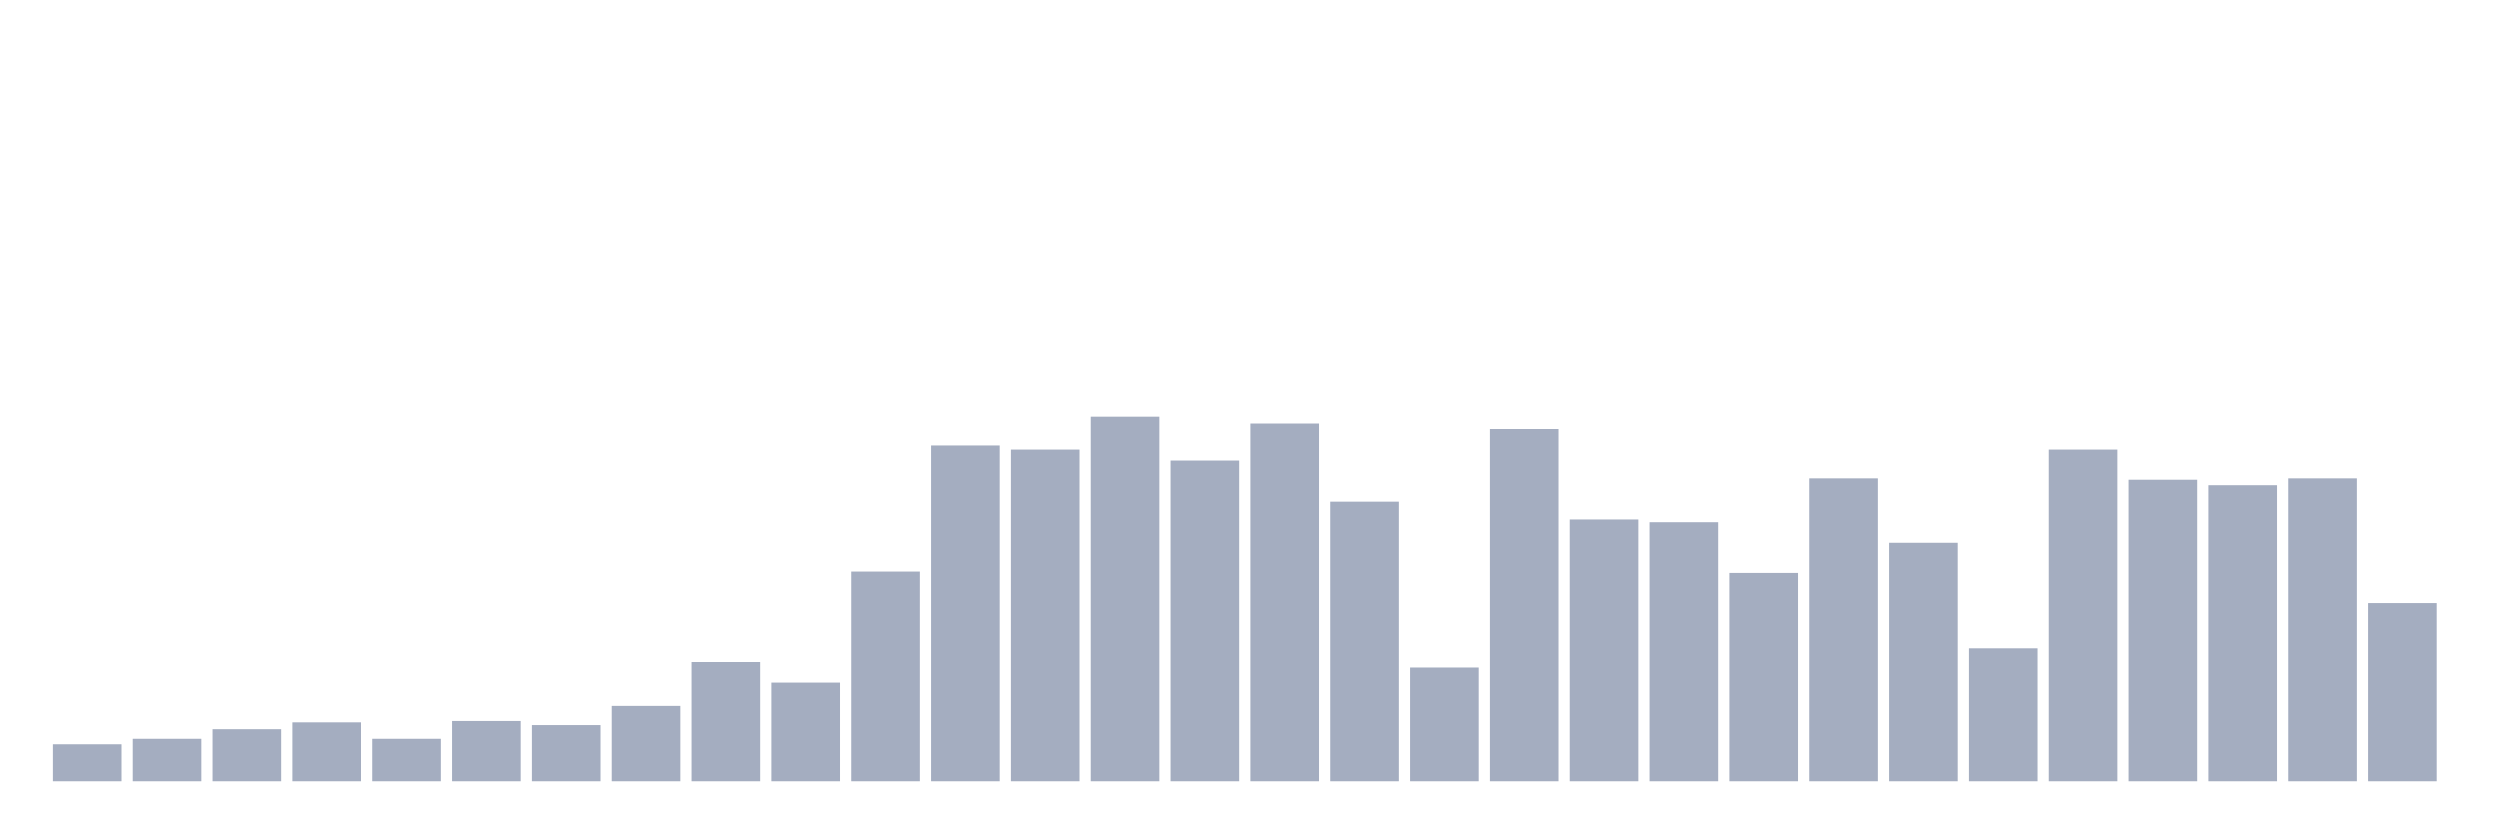
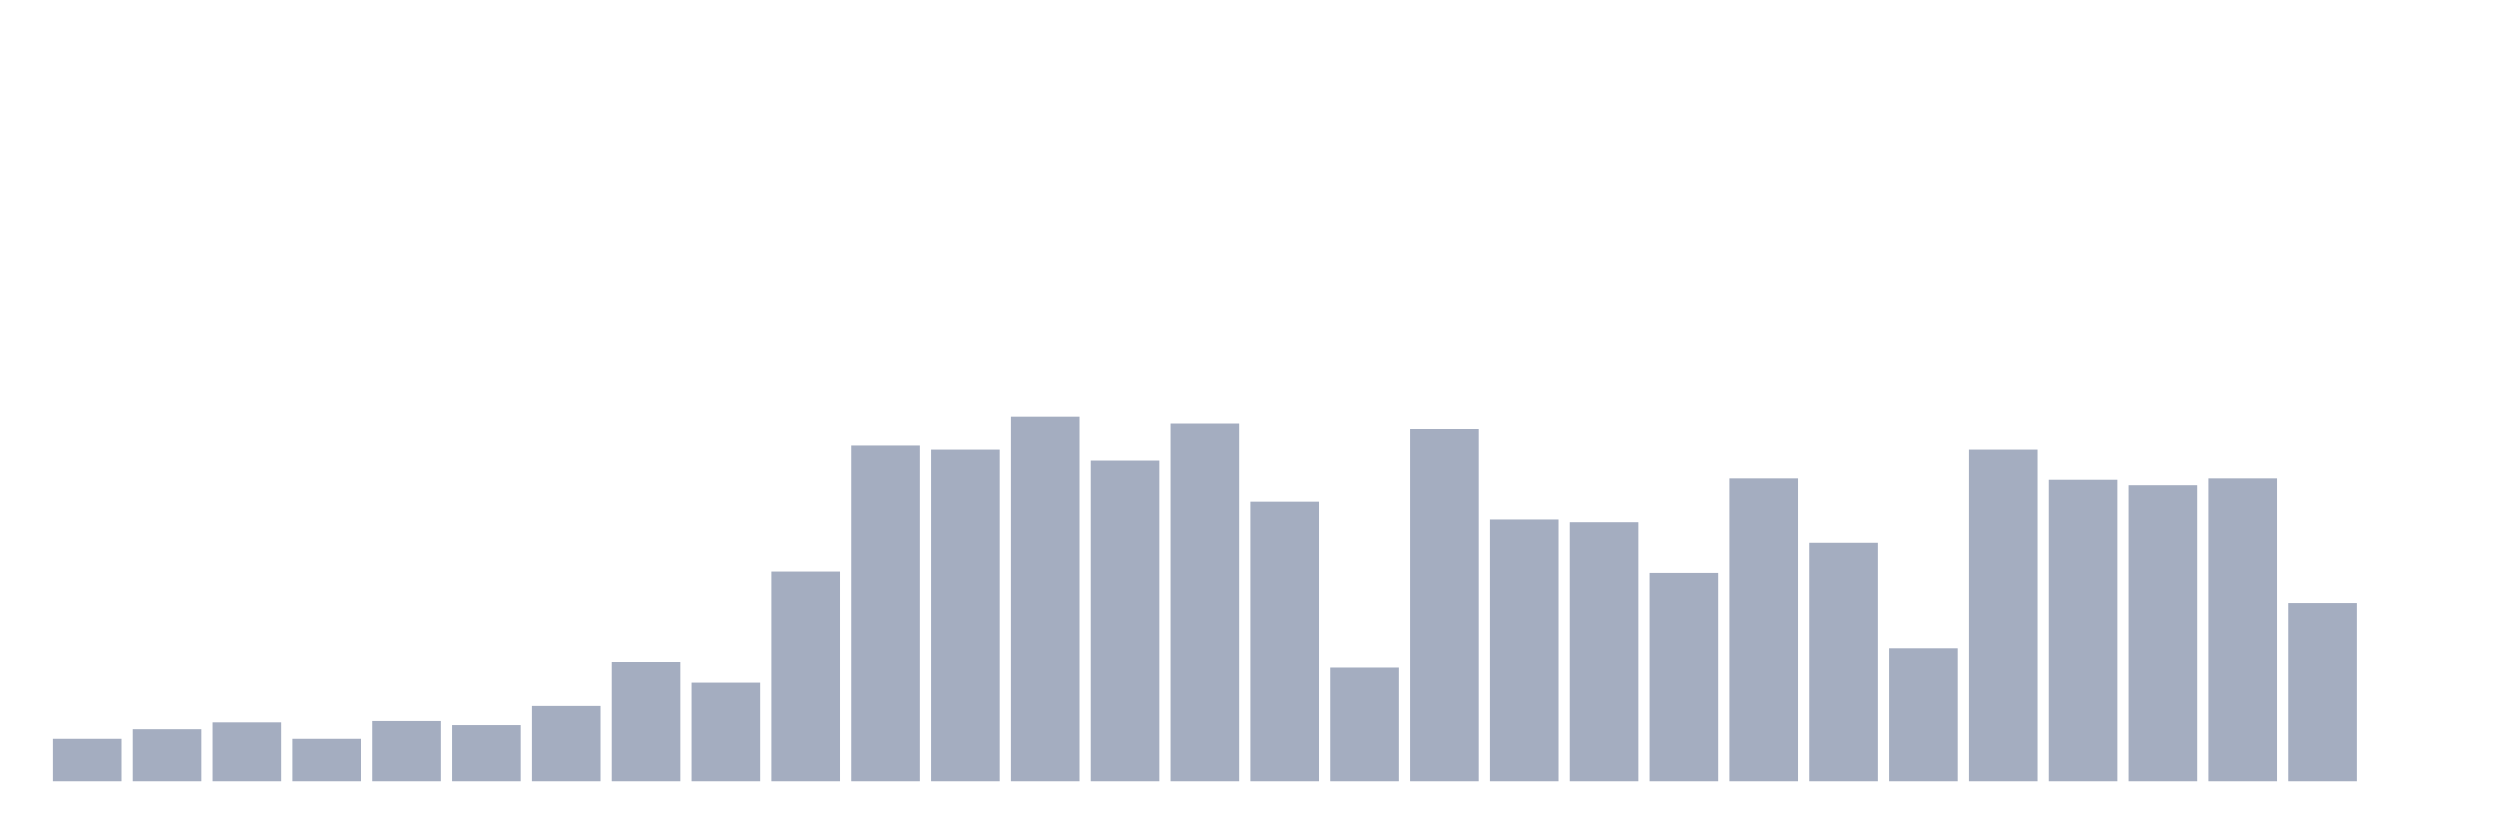
<svg xmlns="http://www.w3.org/2000/svg" viewBox="0 0 480 160">
  <g transform="translate(10,10)">
-     <rect class="bar" x="0.153" width="13.175" y="132.895" height="7.105" fill="rgb(164,173,192)" />
-     <rect class="bar" x="15.482" width="13.175" y="131.842" height="8.158" fill="rgb(164,173,192)" />
-     <rect class="bar" x="30.81" width="13.175" y="130" height="10" fill="rgb(164,173,192)" />
-     <rect class="bar" x="46.138" width="13.175" y="128.684" height="11.316" fill="rgb(164,173,192)" />
-     <rect class="bar" x="61.466" width="13.175" y="131.842" height="8.158" fill="rgb(164,173,192)" />
-     <rect class="bar" x="76.794" width="13.175" y="128.421" height="11.579" fill="rgb(164,173,192)" />
-     <rect class="bar" x="92.123" width="13.175" y="129.211" height="10.789" fill="rgb(164,173,192)" />
-     <rect class="bar" x="107.451" width="13.175" y="125.526" height="14.474" fill="rgb(164,173,192)" />
-     <rect class="bar" x="122.779" width="13.175" y="117.105" height="22.895" fill="rgb(164,173,192)" />
-     <rect class="bar" x="138.107" width="13.175" y="121.053" height="18.947" fill="rgb(164,173,192)" />
-     <rect class="bar" x="153.436" width="13.175" y="99.737" height="40.263" fill="rgb(164,173,192)" />
-     <rect class="bar" x="168.764" width="13.175" y="75.526" height="64.474" fill="rgb(164,173,192)" />
-     <rect class="bar" x="184.092" width="13.175" y="76.316" height="63.684" fill="rgb(164,173,192)" />
-     <rect class="bar" x="199.42" width="13.175" y="70" height="70" fill="rgb(164,173,192)" />
-     <rect class="bar" x="214.748" width="13.175" y="78.421" height="61.579" fill="rgb(164,173,192)" />
-     <rect class="bar" x="230.077" width="13.175" y="71.316" height="68.684" fill="rgb(164,173,192)" />
-     <rect class="bar" x="245.405" width="13.175" y="86.316" height="53.684" fill="rgb(164,173,192)" />
-     <rect class="bar" x="260.733" width="13.175" y="118.158" height="21.842" fill="rgb(164,173,192)" />
-     <rect class="bar" x="276.061" width="13.175" y="72.368" height="67.632" fill="rgb(164,173,192)" />
-     <rect class="bar" x="291.39" width="13.175" y="89.737" height="50.263" fill="rgb(164,173,192)" />
-     <rect class="bar" x="306.718" width="13.175" y="90.263" height="49.737" fill="rgb(164,173,192)" />
-     <rect class="bar" x="322.046" width="13.175" y="100" height="40" fill="rgb(164,173,192)" />
-     <rect class="bar" x="337.374" width="13.175" y="81.842" height="58.158" fill="rgb(164,173,192)" />
-     <rect class="bar" x="352.702" width="13.175" y="94.211" height="45.789" fill="rgb(164,173,192)" />
-     <rect class="bar" x="368.031" width="13.175" y="114.474" height="25.526" fill="rgb(164,173,192)" />
-     <rect class="bar" x="383.359" width="13.175" y="76.316" height="63.684" fill="rgb(164,173,192)" />
-     <rect class="bar" x="398.687" width="13.175" y="82.105" height="57.895" fill="rgb(164,173,192)" />
-     <rect class="bar" x="414.015" width="13.175" y="83.158" height="56.842" fill="rgb(164,173,192)" />
-     <rect class="bar" x="429.344" width="13.175" y="81.842" height="58.158" fill="rgb(164,173,192)" />
-     <rect class="bar" x="444.672" width="13.175" y="105.789" height="34.211" fill="rgb(164,173,192)" />
+     <rect class="bar" x="0.153" width="13.175" y="131.842" height="8.158" fill="rgb(164,173,192)" />
+     <rect class="bar" x="15.482" width="13.175" y="130" height="10" fill="rgb(164,173,192)" />
+     <rect class="bar" x="30.81" width="13.175" y="128.684" height="11.316" fill="rgb(164,173,192)" />
+     <rect class="bar" x="46.138" width="13.175" y="131.842" height="8.158" fill="rgb(164,173,192)" />
+     <rect class="bar" x="61.466" width="13.175" y="128.421" height="11.579" fill="rgb(164,173,192)" />
+     <rect class="bar" x="76.794" width="13.175" y="129.211" height="10.789" fill="rgb(164,173,192)" />
+     <rect class="bar" x="92.123" width="13.175" y="125.526" height="14.474" fill="rgb(164,173,192)" />
+     <rect class="bar" x="107.451" width="13.175" y="117.105" height="22.895" fill="rgb(164,173,192)" />
+     <rect class="bar" x="122.779" width="13.175" y="121.053" height="18.947" fill="rgb(164,173,192)" />
+     <rect class="bar" x="138.107" width="13.175" y="99.737" height="40.263" fill="rgb(164,173,192)" />
+     <rect class="bar" x="153.436" width="13.175" y="75.526" height="64.474" fill="rgb(164,173,192)" />
+     <rect class="bar" x="168.764" width="13.175" y="76.316" height="63.684" fill="rgb(164,173,192)" />
+     <rect class="bar" x="184.092" width="13.175" y="70" height="70" fill="rgb(164,173,192)" />
+     <rect class="bar" x="199.42" width="13.175" y="78.421" height="61.579" fill="rgb(164,173,192)" />
+     <rect class="bar" x="214.748" width="13.175" y="71.316" height="68.684" fill="rgb(164,173,192)" />
+     <rect class="bar" x="230.077" width="13.175" y="86.316" height="53.684" fill="rgb(164,173,192)" />
+     <rect class="bar" x="245.405" width="13.175" y="118.158" height="21.842" fill="rgb(164,173,192)" />
+     <rect class="bar" x="260.733" width="13.175" y="72.368" height="67.632" fill="rgb(164,173,192)" />
+     <rect class="bar" x="276.061" width="13.175" y="89.737" height="50.263" fill="rgb(164,173,192)" />
+     <rect class="bar" x="291.39" width="13.175" y="90.263" height="49.737" fill="rgb(164,173,192)" />
+     <rect class="bar" x="306.718" width="13.175" y="100" height="40" fill="rgb(164,173,192)" />
+     <rect class="bar" x="322.046" width="13.175" y="81.842" height="58.158" fill="rgb(164,173,192)" />
+     <rect class="bar" x="337.374" width="13.175" y="94.211" height="45.789" fill="rgb(164,173,192)" />
+     <rect class="bar" x="352.702" width="13.175" y="114.474" height="25.526" fill="rgb(164,173,192)" />
+     <rect class="bar" x="368.031" width="13.175" y="76.316" height="63.684" fill="rgb(164,173,192)" />
+     <rect class="bar" x="383.359" width="13.175" y="82.105" height="57.895" fill="rgb(164,173,192)" />
+     <rect class="bar" x="398.687" width="13.175" y="83.158" height="56.842" fill="rgb(164,173,192)" />
+     <rect class="bar" x="414.015" width="13.175" y="81.842" height="58.158" fill="rgb(164,173,192)" />
+     <rect class="bar" x="429.344" width="13.175" y="105.789" height="34.211" fill="rgb(164,173,192)" />
+     <rect class="bar" x="444.672" width="13.175" y="140" height="0" fill="rgb(164,173,192)" />
  </g>
</svg>
